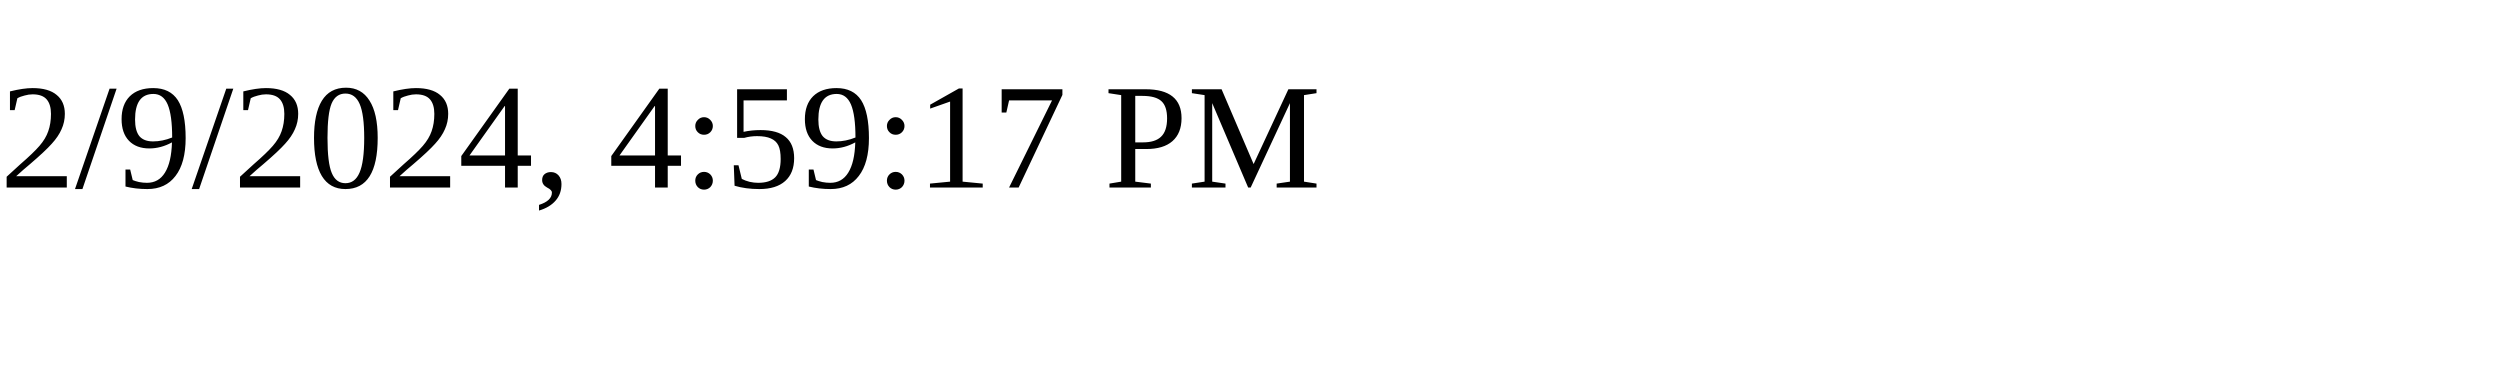
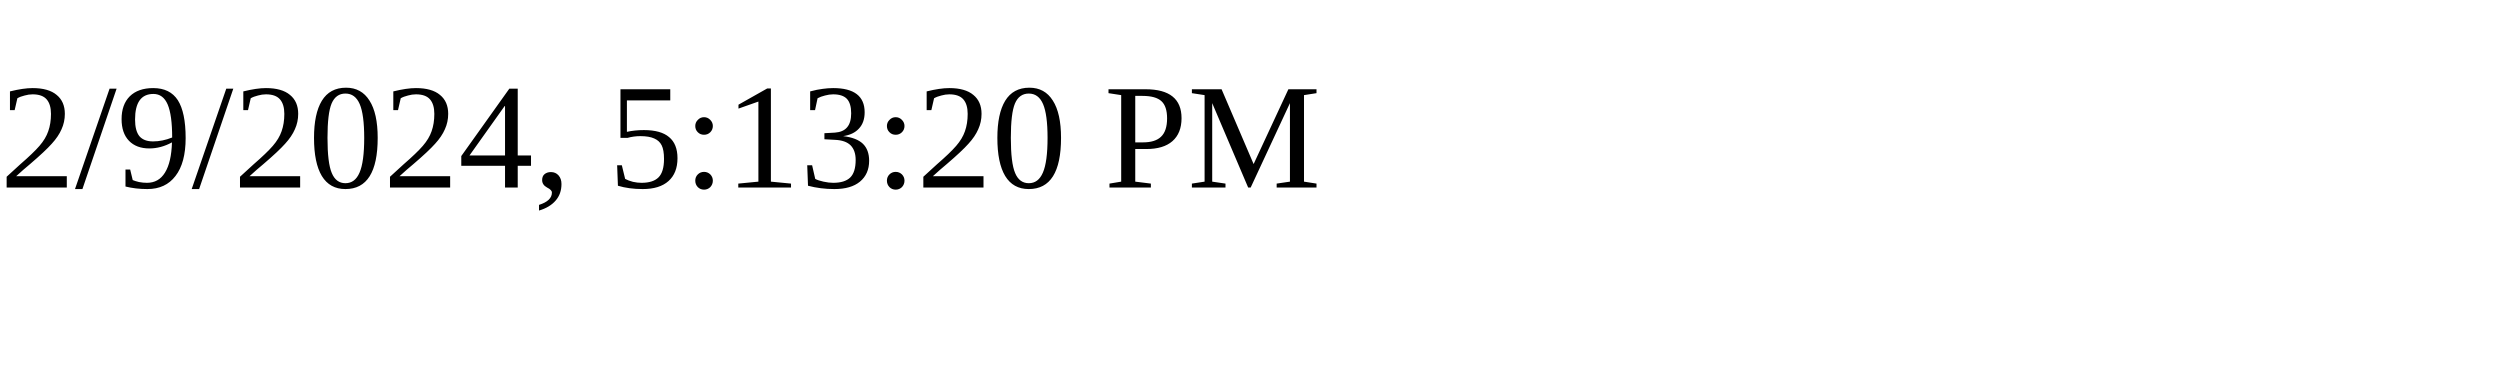
<svg xmlns="http://www.w3.org/2000/svg" height="30" width="200">
-   <text x="0" y="15">2/9/2024, 4:59:17 PM</text>
+   <text x="0" y="15">2/9/2024, 5:13:20 PM</text>
</svg>
